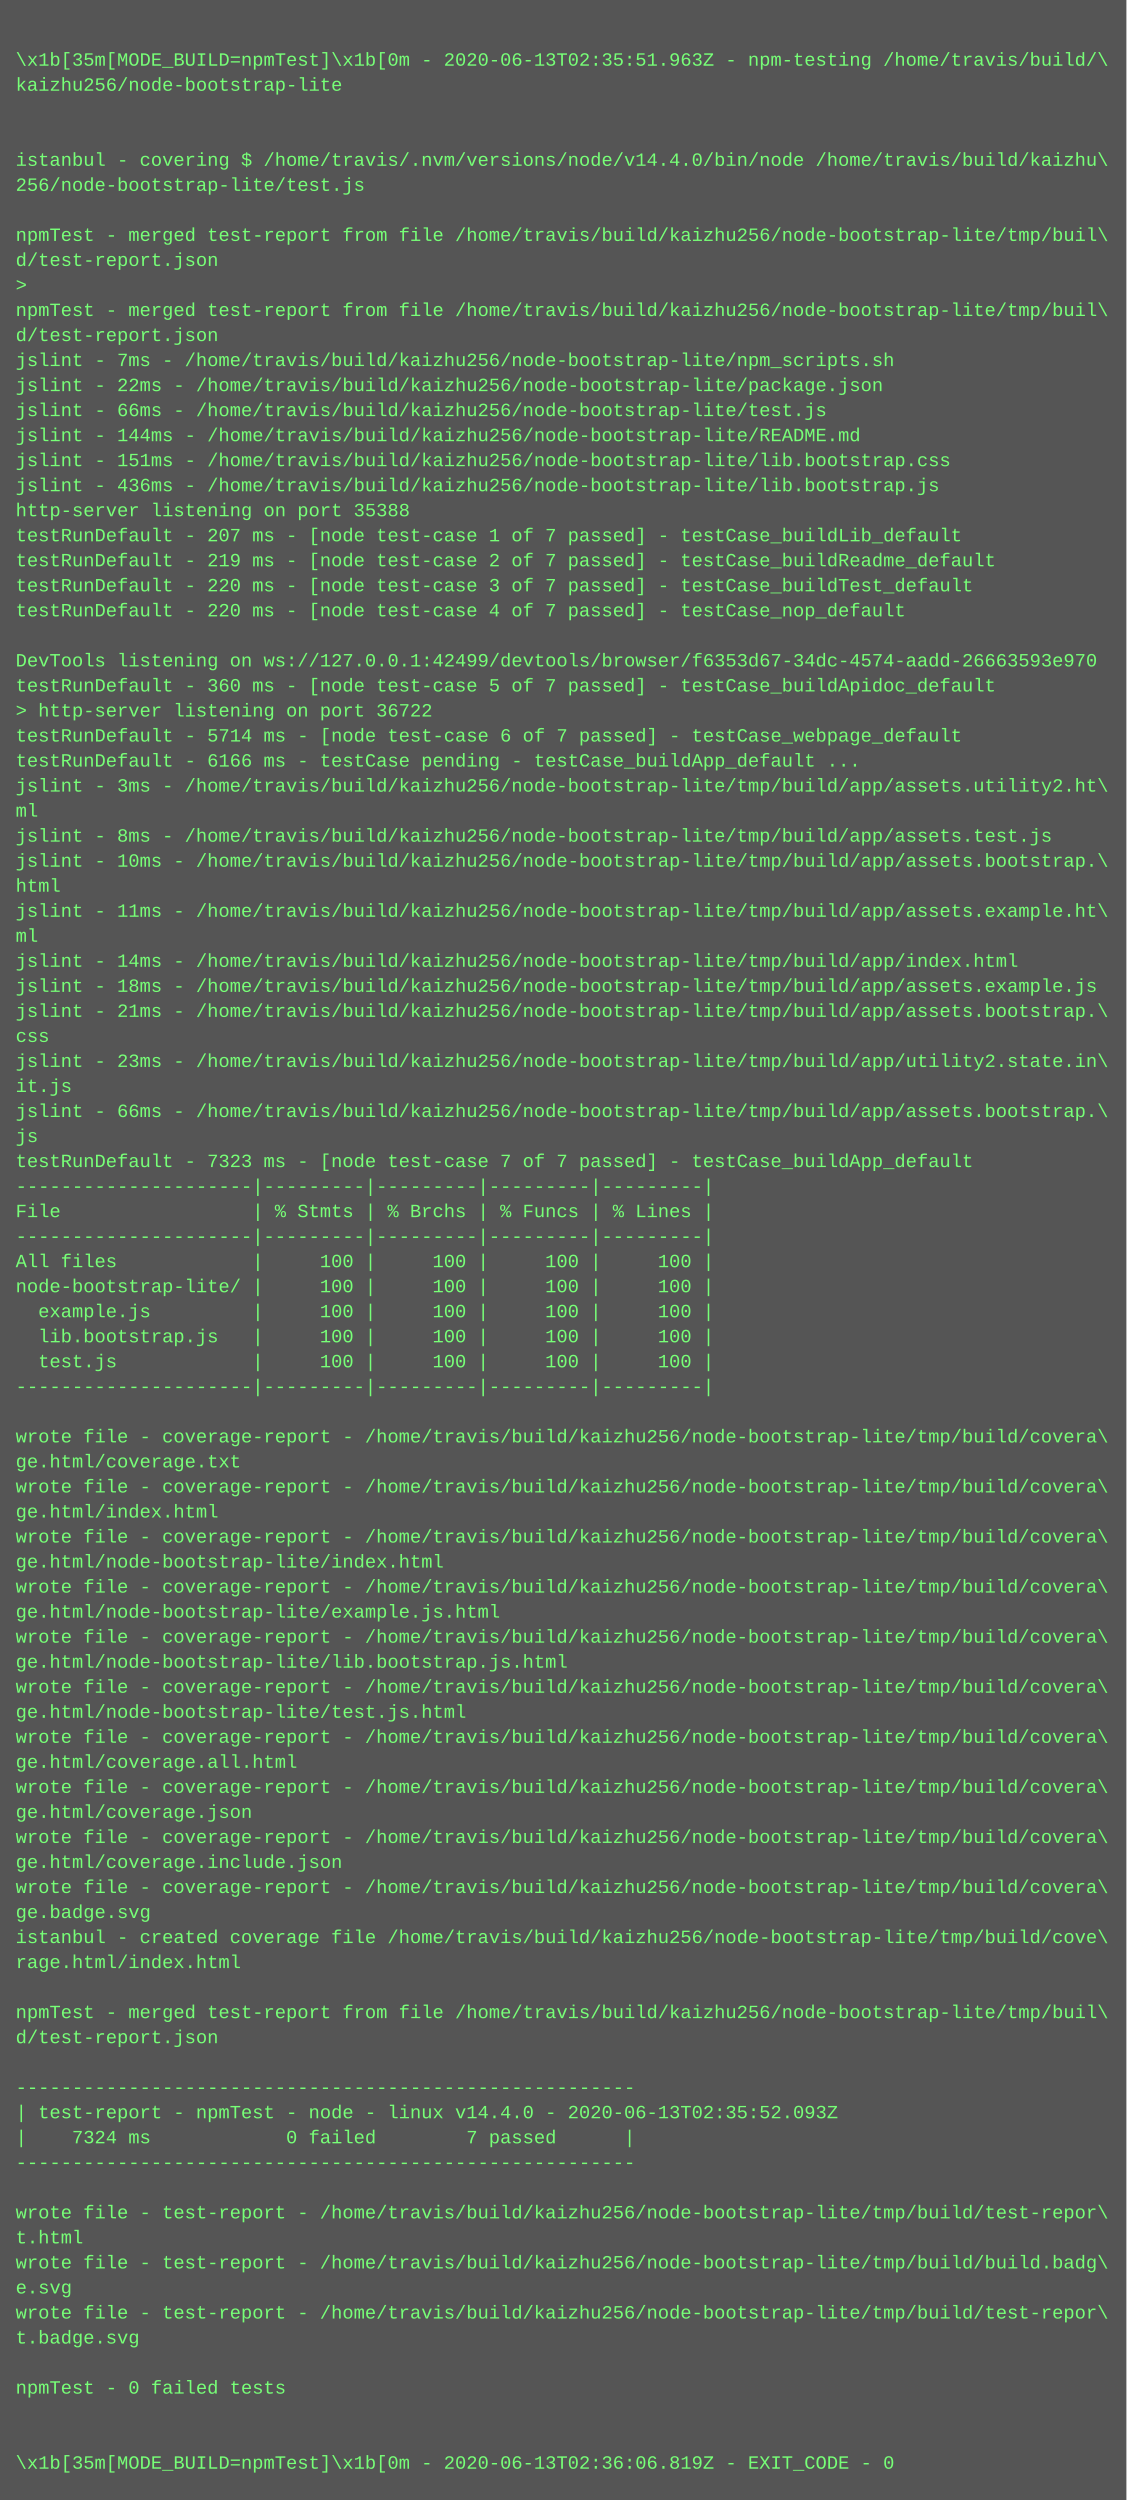
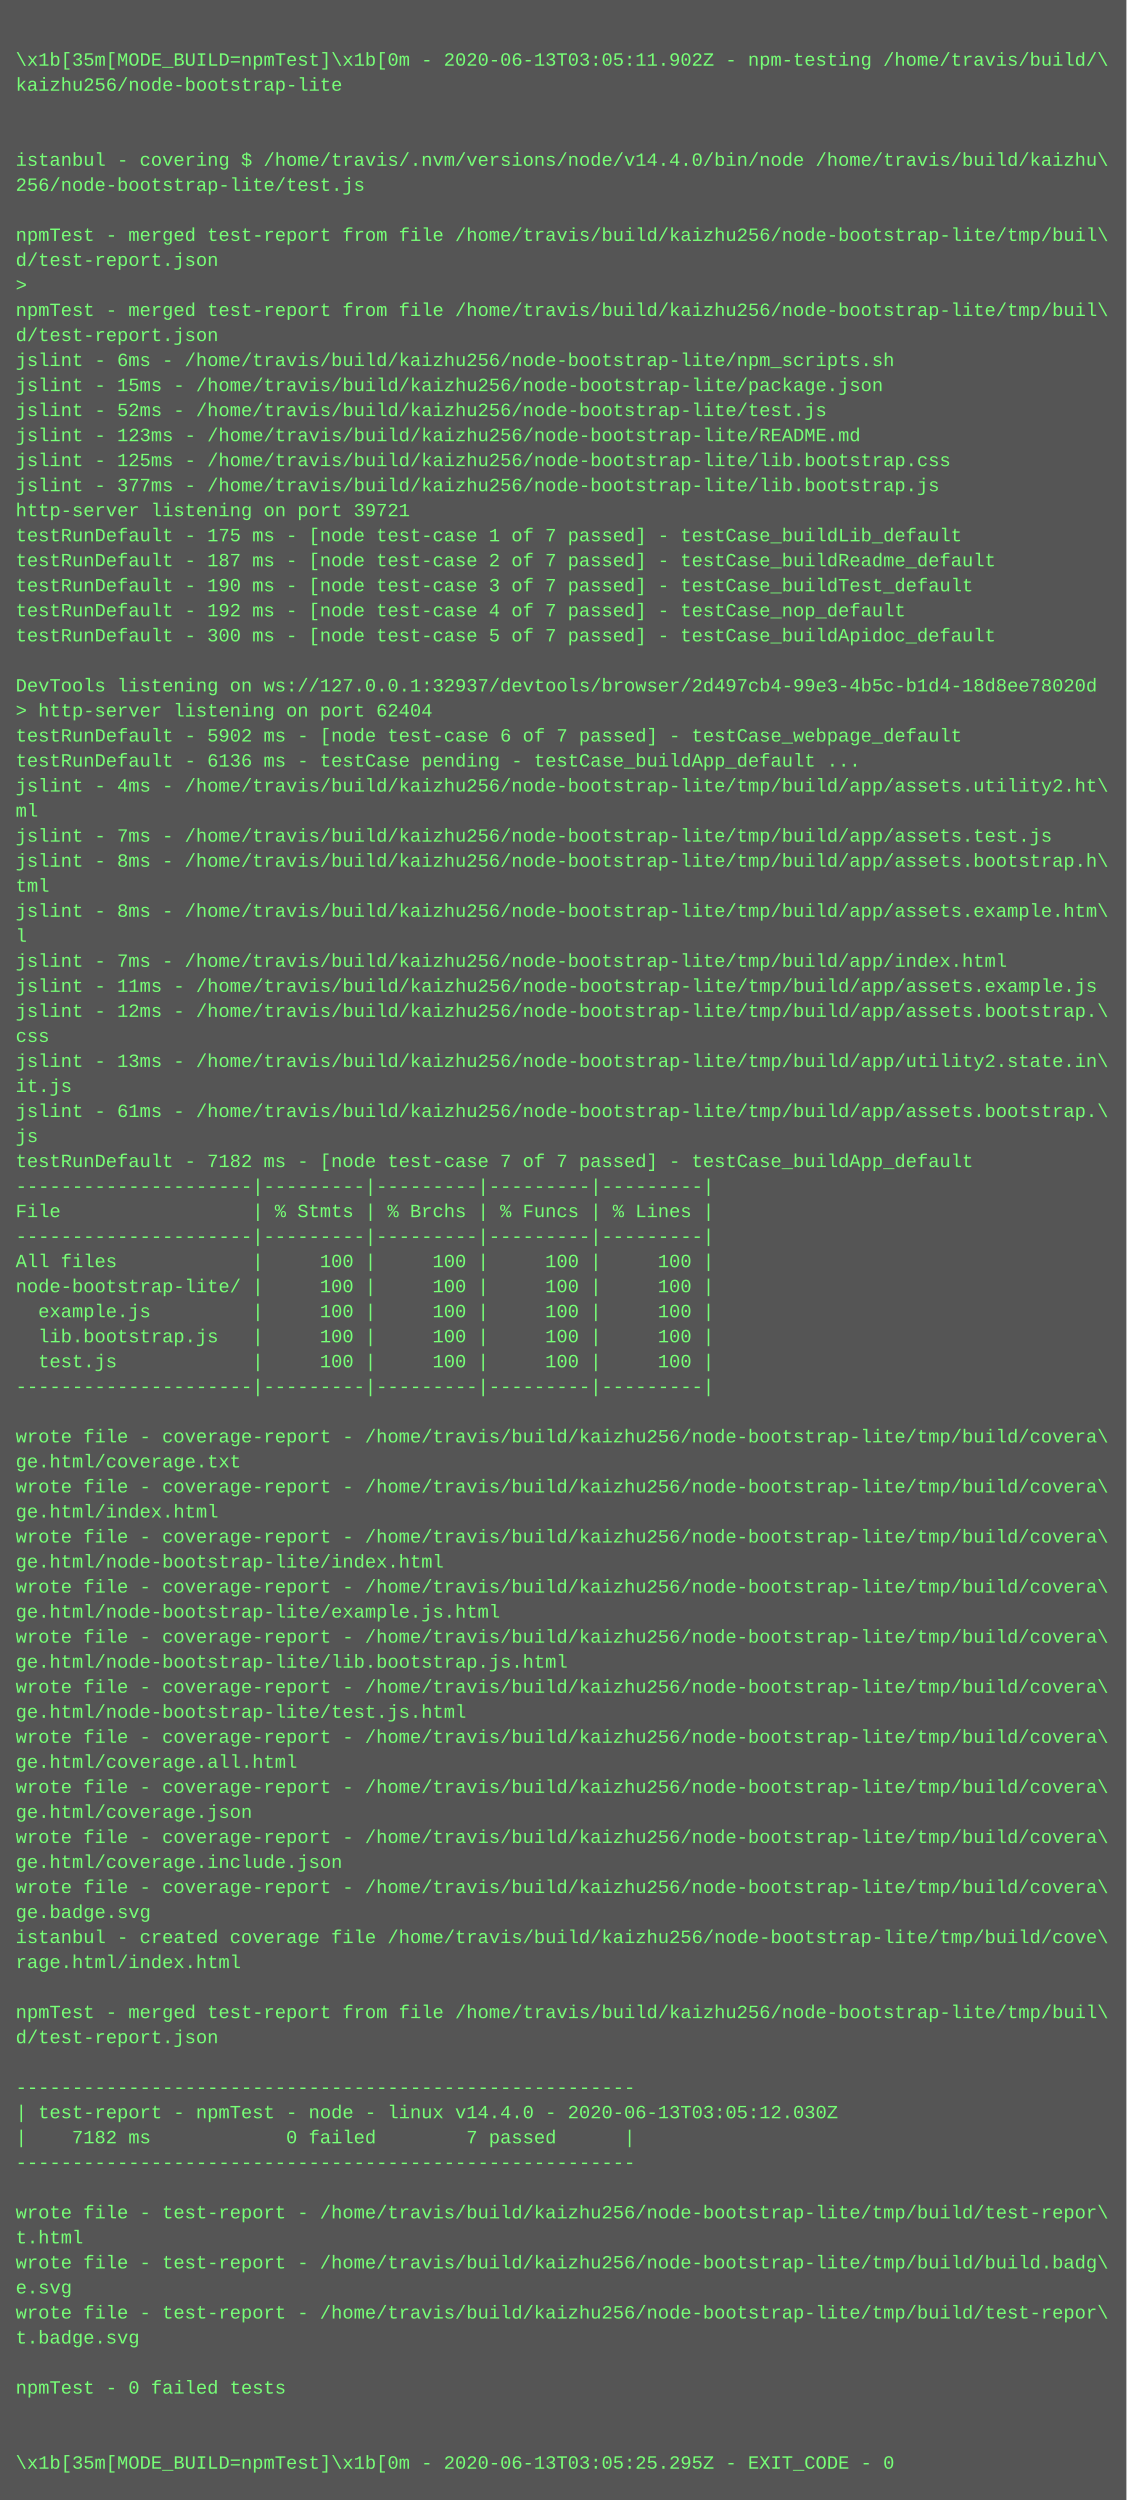
<svg xmlns="http://www.w3.org/2000/svg" height="1598" width="720">
  <rect height="1598" fill="#555" width="720" />
  <text fill="#7f7" font-family="Courier New" font-size="12" xml:space="preserve">
    <tspan x="10" y="26" />
-     <tspan x="10" y="42">\x1b[35m[MODE_BUILD=npmTest]\x1b[0m - 2020-06-13T02:35:51.963Z - npm-testing /home/travis/build/\</tspan>
+     <tspan x="10" y="42">\x1b[35m[MODE_BUILD=npmTest]\x1b[0m - 2020-06-13T03:05:11.902Z - npm-testing /home/travis/build/\</tspan>
    <tspan x="10" y="58">kaizhu256/node-bootstrap-lite</tspan>
    <tspan x="10" y="74" />
    <tspan x="10" y="90" />
    <tspan x="10" y="106">istanbul - covering $ /home/travis/.nvm/versions/node/v14.4.0/bin/node /home/travis/build/kaizhu\</tspan>
    <tspan x="10" y="122">256/node-bootstrap-lite/test.js</tspan>
    <tspan x="10" y="138" />
    <tspan x="10" y="154">npmTest - merged test-report from file /home/travis/build/kaizhu256/node-bootstrap-lite/tmp/buil\</tspan>
    <tspan x="10" y="170">d/test-report.json</tspan>
    <tspan x="10" y="186">&gt; </tspan>
    <tspan x="10" y="202">npmTest - merged test-report from file /home/travis/build/kaizhu256/node-bootstrap-lite/tmp/buil\</tspan>
    <tspan x="10" y="218">d/test-report.json</tspan>
-     <tspan x="10" y="234">jslint - 7ms - /home/travis/build/kaizhu256/node-bootstrap-lite/npm_scripts.sh</tspan>
-     <tspan x="10" y="250">jslint - 22ms - /home/travis/build/kaizhu256/node-bootstrap-lite/package.json</tspan>
-     <tspan x="10" y="266">jslint - 66ms - /home/travis/build/kaizhu256/node-bootstrap-lite/test.js</tspan>
-     <tspan x="10" y="282">jslint - 144ms - /home/travis/build/kaizhu256/node-bootstrap-lite/README.md</tspan>
-     <tspan x="10" y="298">jslint - 151ms - /home/travis/build/kaizhu256/node-bootstrap-lite/lib.bootstrap.css</tspan>
-     <tspan x="10" y="314">jslint - 436ms - /home/travis/build/kaizhu256/node-bootstrap-lite/lib.bootstrap.js</tspan>
-     <tspan x="10" y="330">http-server listening on port 35388</tspan>
-     <tspan x="10" y="346">testRunDefault - 207 ms - [node test-case 1 of 7 passed] - testCase_buildLib_default</tspan>
-     <tspan x="10" y="362">testRunDefault - 219 ms - [node test-case 2 of 7 passed] - testCase_buildReadme_default</tspan>
-     <tspan x="10" y="378">testRunDefault - 220 ms - [node test-case 3 of 7 passed] - testCase_buildTest_default</tspan>
-     <tspan x="10" y="394">testRunDefault - 220 ms - [node test-case 4 of 7 passed] - testCase_nop_default</tspan>
-     <tspan x="10" y="410" />
-     <tspan x="10" y="426">DevTools listening on ws://127.0.0.1:42499/devtools/browser/f6353d67-34dc-4574-aadd-26663593e970</tspan>
-     <tspan x="10" y="442">testRunDefault - 360 ms - [node test-case 5 of 7 passed] - testCase_buildApidoc_default</tspan>
-     <tspan x="10" y="458">&gt; http-server listening on port 36722</tspan>
-     <tspan x="10" y="474">testRunDefault - 5714 ms - [node test-case 6 of 7 passed] - testCase_webpage_default</tspan>
-     <tspan x="10" y="490">testRunDefault - 6166 ms - testCase pending - testCase_buildApp_default ...</tspan>
-     <tspan x="10" y="506">jslint - 3ms - /home/travis/build/kaizhu256/node-bootstrap-lite/tmp/build/app/assets.utility2.ht\</tspan>
+     <tspan x="10" y="234">jslint - 6ms - /home/travis/build/kaizhu256/node-bootstrap-lite/npm_scripts.sh</tspan>
+     <tspan x="10" y="250">jslint - 15ms - /home/travis/build/kaizhu256/node-bootstrap-lite/package.json</tspan>
+     <tspan x="10" y="266">jslint - 52ms - /home/travis/build/kaizhu256/node-bootstrap-lite/test.js</tspan>
+     <tspan x="10" y="282">jslint - 123ms - /home/travis/build/kaizhu256/node-bootstrap-lite/README.md</tspan>
+     <tspan x="10" y="298">jslint - 125ms - /home/travis/build/kaizhu256/node-bootstrap-lite/lib.bootstrap.css</tspan>
+     <tspan x="10" y="314">jslint - 377ms - /home/travis/build/kaizhu256/node-bootstrap-lite/lib.bootstrap.js</tspan>
+     <tspan x="10" y="330">http-server listening on port 39721</tspan>
+     <tspan x="10" y="346">testRunDefault - 175 ms - [node test-case 1 of 7 passed] - testCase_buildLib_default</tspan>
+     <tspan x="10" y="362">testRunDefault - 187 ms - [node test-case 2 of 7 passed] - testCase_buildReadme_default</tspan>
+     <tspan x="10" y="378">testRunDefault - 190 ms - [node test-case 3 of 7 passed] - testCase_buildTest_default</tspan>
+     <tspan x="10" y="394">testRunDefault - 192 ms - [node test-case 4 of 7 passed] - testCase_nop_default</tspan>
+     <tspan x="10" y="410">testRunDefault - 300 ms - [node test-case 5 of 7 passed] - testCase_buildApidoc_default</tspan>
+     <tspan x="10" y="426" />
+     <tspan x="10" y="442">DevTools listening on ws://127.0.0.1:32937/devtools/browser/2d497cb4-99e3-4b5c-b1d4-18d8ee78020d</tspan>
+     <tspan x="10" y="458">&gt; http-server listening on port 62404</tspan>
+     <tspan x="10" y="474">testRunDefault - 5902 ms - [node test-case 6 of 7 passed] - testCase_webpage_default</tspan>
+     <tspan x="10" y="490">testRunDefault - 6136 ms - testCase pending - testCase_buildApp_default ...</tspan>
+     <tspan x="10" y="506">jslint - 4ms - /home/travis/build/kaizhu256/node-bootstrap-lite/tmp/build/app/assets.utility2.ht\</tspan>
    <tspan x="10" y="522">ml</tspan>
-     <tspan x="10" y="538">jslint - 8ms - /home/travis/build/kaizhu256/node-bootstrap-lite/tmp/build/app/assets.test.js</tspan>
-     <tspan x="10" y="554">jslint - 10ms - /home/travis/build/kaizhu256/node-bootstrap-lite/tmp/build/app/assets.bootstrap.\</tspan>
-     <tspan x="10" y="570">html</tspan>
-     <tspan x="10" y="586">jslint - 11ms - /home/travis/build/kaizhu256/node-bootstrap-lite/tmp/build/app/assets.example.ht\</tspan>
-     <tspan x="10" y="602">ml</tspan>
-     <tspan x="10" y="618">jslint - 14ms - /home/travis/build/kaizhu256/node-bootstrap-lite/tmp/build/app/index.html</tspan>
-     <tspan x="10" y="634">jslint - 18ms - /home/travis/build/kaizhu256/node-bootstrap-lite/tmp/build/app/assets.example.js</tspan>
-     <tspan x="10" y="650">jslint - 21ms - /home/travis/build/kaizhu256/node-bootstrap-lite/tmp/build/app/assets.bootstrap.\</tspan>
+     <tspan x="10" y="538">jslint - 7ms - /home/travis/build/kaizhu256/node-bootstrap-lite/tmp/build/app/assets.test.js</tspan>
+     <tspan x="10" y="554">jslint - 8ms - /home/travis/build/kaizhu256/node-bootstrap-lite/tmp/build/app/assets.bootstrap.h\</tspan>
+     <tspan x="10" y="570">tml</tspan>
+     <tspan x="10" y="586">jslint - 8ms - /home/travis/build/kaizhu256/node-bootstrap-lite/tmp/build/app/assets.example.htm\</tspan>
+     <tspan x="10" y="602">l</tspan>
+     <tspan x="10" y="618">jslint - 7ms - /home/travis/build/kaizhu256/node-bootstrap-lite/tmp/build/app/index.html</tspan>
+     <tspan x="10" y="634">jslint - 11ms - /home/travis/build/kaizhu256/node-bootstrap-lite/tmp/build/app/assets.example.js</tspan>
+     <tspan x="10" y="650">jslint - 12ms - /home/travis/build/kaizhu256/node-bootstrap-lite/tmp/build/app/assets.bootstrap.\</tspan>
    <tspan x="10" y="666">css</tspan>
-     <tspan x="10" y="682">jslint - 23ms - /home/travis/build/kaizhu256/node-bootstrap-lite/tmp/build/app/utility2.state.in\</tspan>
+     <tspan x="10" y="682">jslint - 13ms - /home/travis/build/kaizhu256/node-bootstrap-lite/tmp/build/app/utility2.state.in\</tspan>
    <tspan x="10" y="698">it.js</tspan>
-     <tspan x="10" y="714">jslint - 66ms - /home/travis/build/kaizhu256/node-bootstrap-lite/tmp/build/app/assets.bootstrap.\</tspan>
+     <tspan x="10" y="714">jslint - 61ms - /home/travis/build/kaizhu256/node-bootstrap-lite/tmp/build/app/assets.bootstrap.\</tspan>
    <tspan x="10" y="730">js</tspan>
-     <tspan x="10" y="746">testRunDefault - 7323 ms - [node test-case 7 of 7 passed] - testCase_buildApp_default</tspan>
+     <tspan x="10" y="746">testRunDefault - 7182 ms - [node test-case 7 of 7 passed] - testCase_buildApp_default</tspan>
    <tspan x="10" y="762">---------------------|---------|---------|---------|---------|</tspan>
    <tspan x="10" y="778">File                 | % Stmts | % Brchs | % Funcs | % Lines |</tspan>
    <tspan x="10" y="794">---------------------|---------|---------|---------|---------|</tspan>
    <tspan x="10" y="810">All files            |     100 |     100 |     100 |     100 |</tspan>
    <tspan x="10" y="826">node-bootstrap-lite/ |     100 |     100 |     100 |     100 |</tspan>
    <tspan x="10" y="842">  example.js         |     100 |     100 |     100 |     100 |</tspan>
    <tspan x="10" y="858">  lib.bootstrap.js   |     100 |     100 |     100 |     100 |</tspan>
    <tspan x="10" y="874">  test.js            |     100 |     100 |     100 |     100 |</tspan>
    <tspan x="10" y="890">---------------------|---------|---------|---------|---------|</tspan>
    <tspan x="10" y="906" />
    <tspan x="10" y="922">wrote file - coverage-report - /home/travis/build/kaizhu256/node-bootstrap-lite/tmp/build/covera\</tspan>
    <tspan x="10" y="938">ge.html/coverage.txt</tspan>
    <tspan x="10" y="954">wrote file - coverage-report - /home/travis/build/kaizhu256/node-bootstrap-lite/tmp/build/covera\</tspan>
    <tspan x="10" y="970">ge.html/index.html</tspan>
    <tspan x="10" y="986">wrote file - coverage-report - /home/travis/build/kaizhu256/node-bootstrap-lite/tmp/build/covera\</tspan>
    <tspan x="10" y="1002">ge.html/node-bootstrap-lite/index.html</tspan>
    <tspan x="10" y="1018">wrote file - coverage-report - /home/travis/build/kaizhu256/node-bootstrap-lite/tmp/build/covera\</tspan>
    <tspan x="10" y="1034">ge.html/node-bootstrap-lite/example.js.html</tspan>
    <tspan x="10" y="1050">wrote file - coverage-report - /home/travis/build/kaizhu256/node-bootstrap-lite/tmp/build/covera\</tspan>
    <tspan x="10" y="1066">ge.html/node-bootstrap-lite/lib.bootstrap.js.html</tspan>
    <tspan x="10" y="1082">wrote file - coverage-report - /home/travis/build/kaizhu256/node-bootstrap-lite/tmp/build/covera\</tspan>
    <tspan x="10" y="1098">ge.html/node-bootstrap-lite/test.js.html</tspan>
    <tspan x="10" y="1114">wrote file - coverage-report - /home/travis/build/kaizhu256/node-bootstrap-lite/tmp/build/covera\</tspan>
    <tspan x="10" y="1130">ge.html/coverage.all.html</tspan>
    <tspan x="10" y="1146">wrote file - coverage-report - /home/travis/build/kaizhu256/node-bootstrap-lite/tmp/build/covera\</tspan>
    <tspan x="10" y="1162">ge.html/coverage.json</tspan>
    <tspan x="10" y="1178">wrote file - coverage-report - /home/travis/build/kaizhu256/node-bootstrap-lite/tmp/build/covera\</tspan>
    <tspan x="10" y="1194">ge.html/coverage.include.json</tspan>
    <tspan x="10" y="1210">wrote file - coverage-report - /home/travis/build/kaizhu256/node-bootstrap-lite/tmp/build/covera\</tspan>
    <tspan x="10" y="1226">ge.badge.svg</tspan>
    <tspan x="10" y="1242">istanbul - created coverage file /home/travis/build/kaizhu256/node-bootstrap-lite/tmp/build/cove\</tspan>
    <tspan x="10" y="1258">rage.html/index.html</tspan>
    <tspan x="10" y="1274" />
    <tspan x="10" y="1290">npmTest - merged test-report from file /home/travis/build/kaizhu256/node-bootstrap-lite/tmp/buil\</tspan>
    <tspan x="10" y="1306">d/test-report.json</tspan>
    <tspan x="10" y="1322" />
    <tspan x="10" y="1338">-------------------------------------------------------</tspan>
-     <tspan x="10" y="1354">| test-report - npmTest - node - linux v14.4.0 - 2020-06-13T02:35:52.093Z</tspan>
-     <tspan x="10" y="1370">|    7324 ms            0 failed        7 passed      |</tspan>
+     <tspan x="10" y="1354">| test-report - npmTest - node - linux v14.4.0 - 2020-06-13T03:05:12.030Z</tspan>
+     <tspan x="10" y="1370">|    7182 ms            0 failed        7 passed      |</tspan>
    <tspan x="10" y="1386">-------------------------------------------------------</tspan>
    <tspan x="10" y="1402" />
    <tspan x="10" y="1418">wrote file - test-report - /home/travis/build/kaizhu256/node-bootstrap-lite/tmp/build/test-repor\</tspan>
    <tspan x="10" y="1434">t.html</tspan>
    <tspan x="10" y="1450">wrote file - test-report - /home/travis/build/kaizhu256/node-bootstrap-lite/tmp/build/build.badg\</tspan>
    <tspan x="10" y="1466">e.svg</tspan>
    <tspan x="10" y="1482">wrote file - test-report - /home/travis/build/kaizhu256/node-bootstrap-lite/tmp/build/test-repor\</tspan>
    <tspan x="10" y="1498">t.badge.svg</tspan>
    <tspan x="10" y="1514" />
    <tspan x="10" y="1530">npmTest - 0 failed tests</tspan>
    <tspan x="10" y="1546" />
    <tspan x="10" y="1562" />
-     <tspan x="10" y="1578">\x1b[35m[MODE_BUILD=npmTest]\x1b[0m - 2020-06-13T02:36:06.819Z - EXIT_CODE - 0</tspan>
+     <tspan x="10" y="1578">\x1b[35m[MODE_BUILD=npmTest]\x1b[0m - 2020-06-13T03:05:25.295Z - EXIT_CODE - 0</tspan>
  </text>
</svg>
